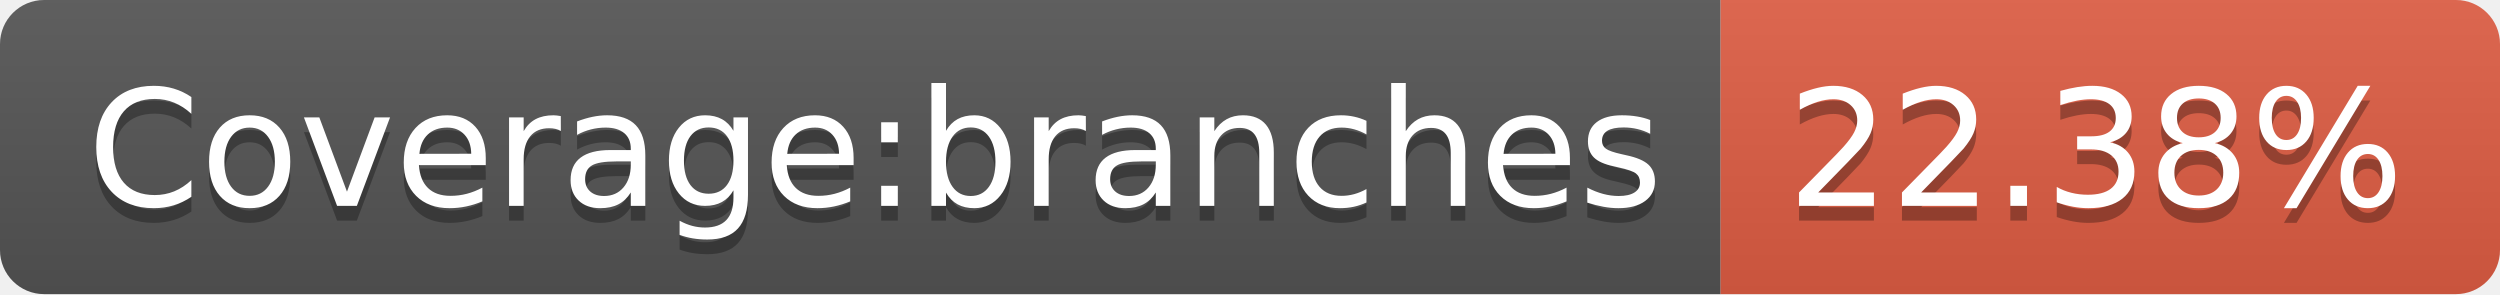
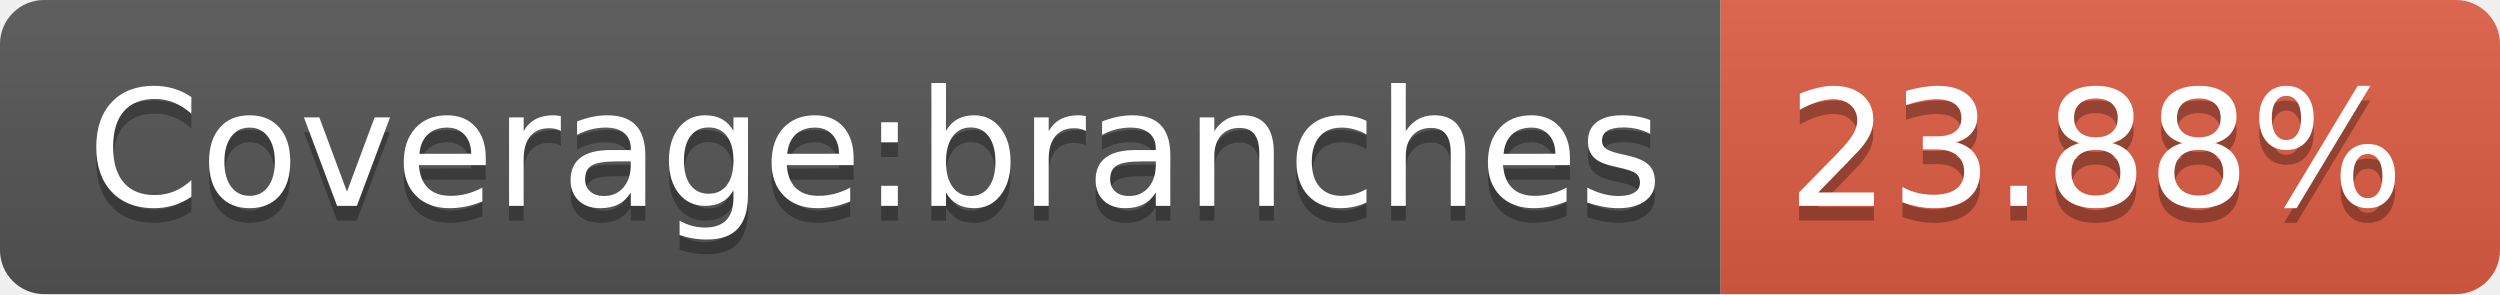
- <svg xmlns="http://www.w3.org/2000/svg" width="170" height="20" role="img" aria-label="Coverage:branches: 22.38%">
+ <svg xmlns="http://www.w3.org/2000/svg" width="170" height="20" role="img" aria-label="Coverage:branches: 23.88%">
  <linearGradient id="s" x2="0" y2="100%">
    <stop offset="0" stop-color="#bbb" stop-opacity=".1" />
    <stop offset="1" stop-opacity=".1" />
  </linearGradient>
  <clipPath id="r">
    <rect width="170" height="20" rx="3" fill="#fff" />
  </clipPath>
  <g clip-path="url(#r)">
    <rect width="117" height="20" fill="#555" />
    <rect x="117" width="53" height="20" fill="#e05d44" />
    <rect width="170" height="20" fill="url(#s)" />
  </g>
  <g fill="#fff" text-anchor="middle" font-family="Verdana,Geneva,DejaVu Sans,sans-serif" text-rendering="geometricPrecision" font-size="110">
    <text aria-hidden="true" x="595" y="150" fill="#010101" fill-opacity=".3" transform="scale(.1)" textLength="1070">Coverage:branches</text>
    <text x="595" y="140" transform="scale(.1)" fill="#fff" textLength="1070">Coverage:branches</text>
-     <text aria-hidden="true" x="1425" y="150" fill="#010101" fill-opacity=".3" transform="scale(.1)" textLength="430">22.38%</text>
-     <text x="1425" y="140" transform="scale(.1)" fill="#fff" textLength="430">22.38%</text>
+     <text aria-hidden="true" x="1425" y="150" fill="#010101" fill-opacity=".3" transform="scale(.1)" textLength="430">23.88%</text>
+     <text x="1425" y="140" transform="scale(.1)" fill="#fff" textLength="430">23.88%</text>
  </g>
</svg>
